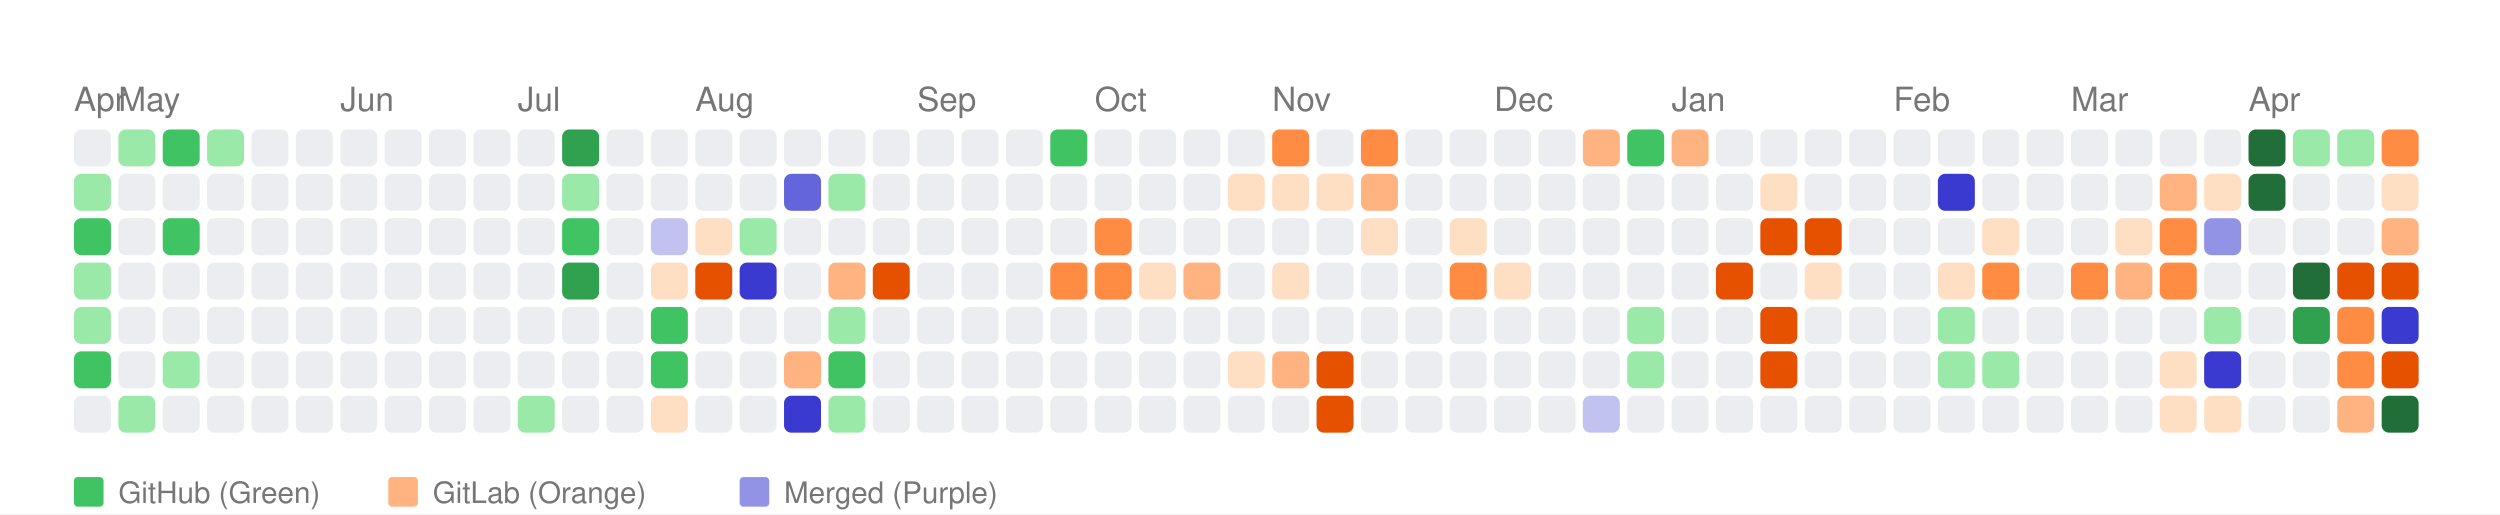
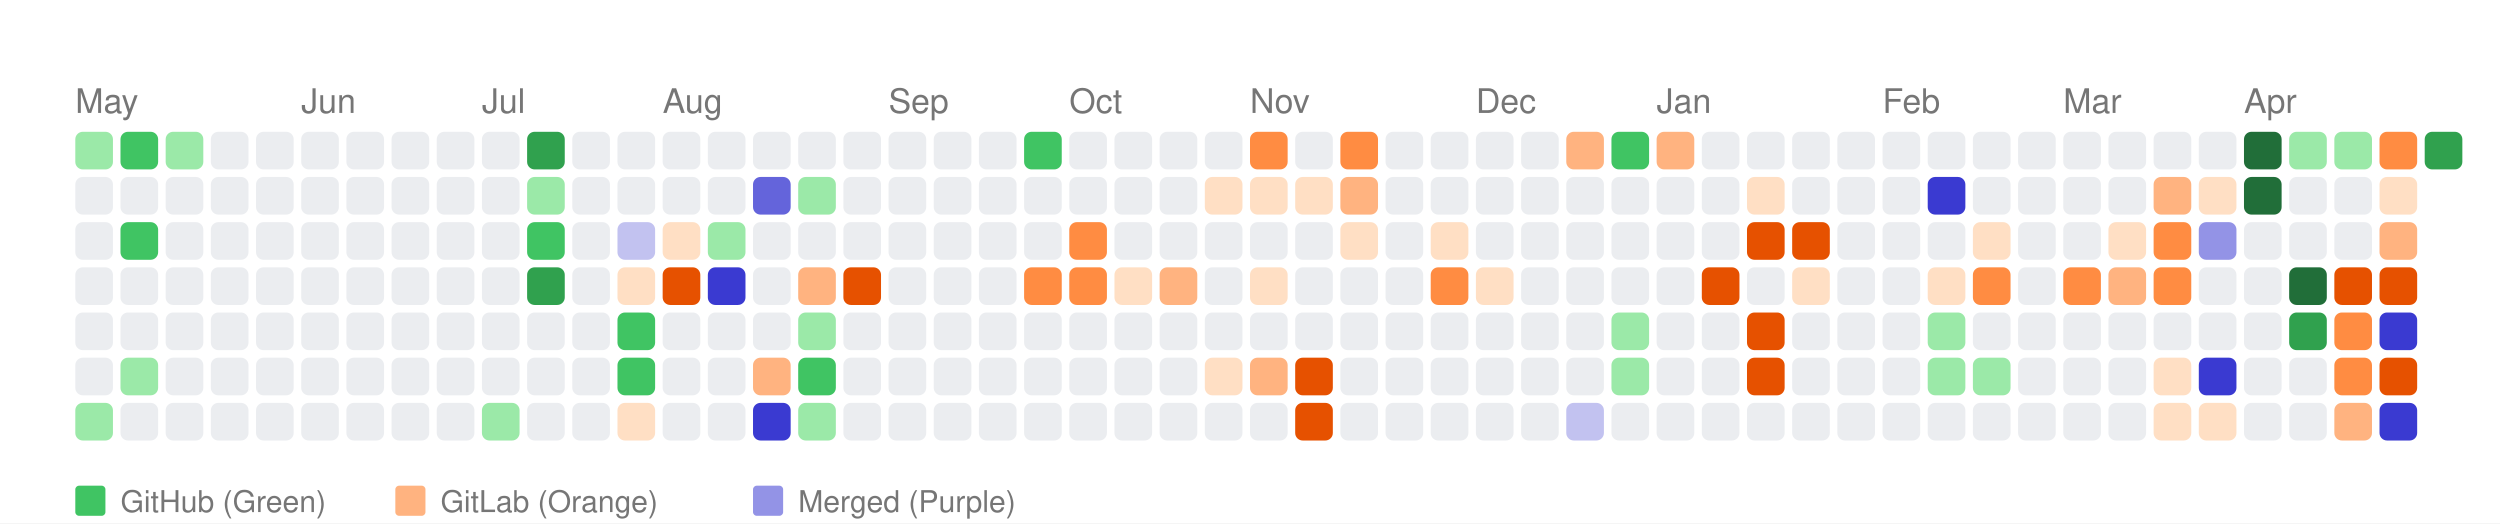
- <svg xmlns="http://www.w3.org/2000/svg" width="676" height="139" viewBox="0 0 676 139">
+ <svg xmlns="http://www.w3.org/2000/svg" width="664" height="139" viewBox="0 0 664 139">
  <style>
    text { font-family: -apple-system, BlinkMacSystemFont, "Segoe UI", Helvetica, Arial, sans-serif; }
  </style>
  <rect width="100%" height="100%" fill="white" />
-   <text x="20" y="30" font-size="9" font-family="sans-serif" fill="#767676">Apr</text>
-   <text x="32" y="30" font-size="9" font-family="sans-serif" fill="#767676">May</text>
-   <text x="92" y="30" font-size="9" font-family="sans-serif" fill="#767676">Jun</text>
-   <text x="140" y="30" font-size="9" font-family="sans-serif" fill="#767676">Jul</text>
-   <text x="188" y="30" font-size="9" font-family="sans-serif" fill="#767676">Aug</text>
-   <text x="248" y="30" font-size="9" font-family="sans-serif" fill="#767676">Sep</text>
-   <text x="296" y="30" font-size="9" font-family="sans-serif" fill="#767676">Oct</text>
-   <text x="344" y="30" font-size="9" font-family="sans-serif" fill="#767676">Nov</text>
-   <text x="404" y="30" font-size="9" font-family="sans-serif" fill="#767676">Dec</text>
-   <text x="452" y="30" font-size="9" font-family="sans-serif" fill="#767676">Jan</text>
-   <text x="512" y="30" font-size="9" font-family="sans-serif" fill="#767676">Feb</text>
-   <text x="560" y="30" font-size="9" font-family="sans-serif" fill="#767676">Mar</text>
-   <text x="608" y="30" font-size="9" font-family="sans-serif" fill="#767676">Apr</text>
-   <rect x="20" y="35" width="10" height="10" fill="#ebedf0" rx="2" ry="2">
-       </rect>
-   <rect x="20" y="47" width="10" height="10" fill="#9be9a8" rx="2" ry="2">
-       </rect>
-   <rect x="20" y="59" width="10" height="10" fill="#40c463" rx="2" ry="2">
-       </rect>
-   <rect x="20" y="71" width="10" height="10" fill="#9be9a8" rx="2" ry="2">
-       </rect>
-   <rect x="20" y="83" width="10" height="10" fill="#9be9a8" rx="2" ry="2">
-       </rect>
-   <rect x="20" y="95" width="10" height="10" fill="#40c463" rx="2" ry="2">
-       </rect>
-   <rect x="20" y="107" width="10" height="10" fill="#ebedf0" rx="2" ry="2">
-       </rect>
-   <rect x="32" y="35" width="10" height="10" fill="#9be9a8" rx="2" ry="2">
+   <text x="20" y="30" font-size="9" font-family="sans-serif" fill="#767676">May</text>
+   <text x="80" y="30" font-size="9" font-family="sans-serif" fill="#767676">Jun</text>
+   <text x="128" y="30" font-size="9" font-family="sans-serif" fill="#767676">Jul</text>
+   <text x="176" y="30" font-size="9" font-family="sans-serif" fill="#767676">Aug</text>
+   <text x="236" y="30" font-size="9" font-family="sans-serif" fill="#767676">Sep</text>
+   <text x="284" y="30" font-size="9" font-family="sans-serif" fill="#767676">Oct</text>
+   <text x="332" y="30" font-size="9" font-family="sans-serif" fill="#767676">Nov</text>
+   <text x="392" y="30" font-size="9" font-family="sans-serif" fill="#767676">Dec</text>
+   <text x="440" y="30" font-size="9" font-family="sans-serif" fill="#767676">Jan</text>
+   <text x="500" y="30" font-size="9" font-family="sans-serif" fill="#767676">Feb</text>
+   <text x="548" y="30" font-size="9" font-family="sans-serif" fill="#767676">Mar</text>
+   <text x="596" y="30" font-size="9" font-family="sans-serif" fill="#767676">Apr</text>
+   <rect x="20" y="35" width="10" height="10" fill="#9be9a8" rx="2" ry="2">
+       </rect>
+   <rect x="20" y="47" width="10" height="10" fill="#ebedf0" rx="2" ry="2">
+       </rect>
+   <rect x="20" y="59" width="10" height="10" fill="#ebedf0" rx="2" ry="2">
+       </rect>
+   <rect x="20" y="71" width="10" height="10" fill="#ebedf0" rx="2" ry="2">
+       </rect>
+   <rect x="20" y="83" width="10" height="10" fill="#ebedf0" rx="2" ry="2">
+       </rect>
+   <rect x="20" y="95" width="10" height="10" fill="#ebedf0" rx="2" ry="2">
+       </rect>
+   <rect x="20" y="107" width="10" height="10" fill="#9be9a8" rx="2" ry="2">
+       </rect>
+   <rect x="32" y="35" width="10" height="10" fill="#40c463" rx="2" ry="2">
      </rect>
  <rect x="32" y="47" width="10" height="10" fill="#ebedf0" rx="2" ry="2">
      </rect>
-   <rect x="32" y="59" width="10" height="10" fill="#ebedf0" rx="2" ry="2">
+   <rect x="32" y="59" width="10" height="10" fill="#40c463" rx="2" ry="2">
      </rect>
  <rect x="32" y="71" width="10" height="10" fill="#ebedf0" rx="2" ry="2">
      </rect>
  <rect x="32" y="83" width="10" height="10" fill="#ebedf0" rx="2" ry="2">
      </rect>
-   <rect x="32" y="95" width="10" height="10" fill="#ebedf0" rx="2" ry="2">
-       </rect>
-   <rect x="32" y="107" width="10" height="10" fill="#9be9a8" rx="2" ry="2">
-       </rect>
-   <rect x="44" y="35" width="10" height="10" fill="#40c463" rx="2" ry="2">
+   <rect x="32" y="95" width="10" height="10" fill="#9be9a8" rx="2" ry="2">
+       </rect>
+   <rect x="32" y="107" width="10" height="10" fill="#ebedf0" rx="2" ry="2">
+       </rect>
+   <rect x="44" y="35" width="10" height="10" fill="#9be9a8" rx="2" ry="2">
      </rect>
  <rect x="44" y="47" width="10" height="10" fill="#ebedf0" rx="2" ry="2">
      </rect>
-   <rect x="44" y="59" width="10" height="10" fill="#40c463" rx="2" ry="2">
+   <rect x="44" y="59" width="10" height="10" fill="#ebedf0" rx="2" ry="2">
      </rect>
  <rect x="44" y="71" width="10" height="10" fill="#ebedf0" rx="2" ry="2">
      </rect>
  <rect x="44" y="83" width="10" height="10" fill="#ebedf0" rx="2" ry="2">
      </rect>
-   <rect x="44" y="95" width="10" height="10" fill="#9be9a8" rx="2" ry="2">
+   <rect x="44" y="95" width="10" height="10" fill="#ebedf0" rx="2" ry="2">
      </rect>
  <rect x="44" y="107" width="10" height="10" fill="#ebedf0" rx="2" ry="2">
      </rect>
-   <rect x="56" y="35" width="10" height="10" fill="#9be9a8" rx="2" ry="2">
+   <rect x="56" y="35" width="10" height="10" fill="#ebedf0" rx="2" ry="2">
      </rect>
  <rect x="56" y="47" width="10" height="10" fill="#ebedf0" rx="2" ry="2">
      </rect>
  <rect x="56" y="59" width="10" height="10" fill="#ebedf0" rx="2" ry="2">
      </rect>
  <rect x="56" y="71" width="10" height="10" fill="#ebedf0" rx="2" ry="2">
      </rect>
  <rect x="56" y="83" width="10" height="10" fill="#ebedf0" rx="2" ry="2">
      </rect>
  <rect x="56" y="95" width="10" height="10" fill="#ebedf0" rx="2" ry="2">
      </rect>
  <rect x="56" y="107" width="10" height="10" fill="#ebedf0" rx="2" ry="2">
      </rect>
  <rect x="68" y="35" width="10" height="10" fill="#ebedf0" rx="2" ry="2">
      </rect>
  <rect x="68" y="47" width="10" height="10" fill="#ebedf0" rx="2" ry="2">
      </rect>
  <rect x="68" y="59" width="10" height="10" fill="#ebedf0" rx="2" ry="2">
      </rect>
  <rect x="68" y="71" width="10" height="10" fill="#ebedf0" rx="2" ry="2">
      </rect>
  <rect x="68" y="83" width="10" height="10" fill="#ebedf0" rx="2" ry="2">
      </rect>
  <rect x="68" y="95" width="10" height="10" fill="#ebedf0" rx="2" ry="2">
      </rect>
  <rect x="68" y="107" width="10" height="10" fill="#ebedf0" rx="2" ry="2">
      </rect>
  <rect x="80" y="35" width="10" height="10" fill="#ebedf0" rx="2" ry="2">
      </rect>
  <rect x="80" y="47" width="10" height="10" fill="#ebedf0" rx="2" ry="2">
      </rect>
  <rect x="80" y="59" width="10" height="10" fill="#ebedf0" rx="2" ry="2">
      </rect>
  <rect x="80" y="71" width="10" height="10" fill="#ebedf0" rx="2" ry="2">
      </rect>
  <rect x="80" y="83" width="10" height="10" fill="#ebedf0" rx="2" ry="2">
      </rect>
  <rect x="80" y="95" width="10" height="10" fill="#ebedf0" rx="2" ry="2">
      </rect>
  <rect x="80" y="107" width="10" height="10" fill="#ebedf0" rx="2" ry="2">
      </rect>
  <rect x="92" y="35" width="10" height="10" fill="#ebedf0" rx="2" ry="2">
      </rect>
  <rect x="92" y="47" width="10" height="10" fill="#ebedf0" rx="2" ry="2">
      </rect>
  <rect x="92" y="59" width="10" height="10" fill="#ebedf0" rx="2" ry="2">
      </rect>
  <rect x="92" y="71" width="10" height="10" fill="#ebedf0" rx="2" ry="2">
      </rect>
  <rect x="92" y="83" width="10" height="10" fill="#ebedf0" rx="2" ry="2">
      </rect>
  <rect x="92" y="95" width="10" height="10" fill="#ebedf0" rx="2" ry="2">
      </rect>
  <rect x="92" y="107" width="10" height="10" fill="#ebedf0" rx="2" ry="2">
      </rect>
  <rect x="104" y="35" width="10" height="10" fill="#ebedf0" rx="2" ry="2">
      </rect>
  <rect x="104" y="47" width="10" height="10" fill="#ebedf0" rx="2" ry="2">
      </rect>
  <rect x="104" y="59" width="10" height="10" fill="#ebedf0" rx="2" ry="2">
      </rect>
  <rect x="104" y="71" width="10" height="10" fill="#ebedf0" rx="2" ry="2">
      </rect>
  <rect x="104" y="83" width="10" height="10" fill="#ebedf0" rx="2" ry="2">
      </rect>
  <rect x="104" y="95" width="10" height="10" fill="#ebedf0" rx="2" ry="2">
      </rect>
  <rect x="104" y="107" width="10" height="10" fill="#ebedf0" rx="2" ry="2">
      </rect>
  <rect x="116" y="35" width="10" height="10" fill="#ebedf0" rx="2" ry="2">
      </rect>
  <rect x="116" y="47" width="10" height="10" fill="#ebedf0" rx="2" ry="2">
      </rect>
  <rect x="116" y="59" width="10" height="10" fill="#ebedf0" rx="2" ry="2">
      </rect>
  <rect x="116" y="71" width="10" height="10" fill="#ebedf0" rx="2" ry="2">
      </rect>
  <rect x="116" y="83" width="10" height="10" fill="#ebedf0" rx="2" ry="2">
      </rect>
  <rect x="116" y="95" width="10" height="10" fill="#ebedf0" rx="2" ry="2">
      </rect>
  <rect x="116" y="107" width="10" height="10" fill="#ebedf0" rx="2" ry="2">
      </rect>
  <rect x="128" y="35" width="10" height="10" fill="#ebedf0" rx="2" ry="2">
      </rect>
  <rect x="128" y="47" width="10" height="10" fill="#ebedf0" rx="2" ry="2">
      </rect>
  <rect x="128" y="59" width="10" height="10" fill="#ebedf0" rx="2" ry="2">
      </rect>
  <rect x="128" y="71" width="10" height="10" fill="#ebedf0" rx="2" ry="2">
      </rect>
  <rect x="128" y="83" width="10" height="10" fill="#ebedf0" rx="2" ry="2">
      </rect>
  <rect x="128" y="95" width="10" height="10" fill="#ebedf0" rx="2" ry="2">
      </rect>
-   <rect x="128" y="107" width="10" height="10" fill="#ebedf0" rx="2" ry="2">
-       </rect>
-   <rect x="140" y="35" width="10" height="10" fill="#ebedf0" rx="2" ry="2">
-       </rect>
-   <rect x="140" y="47" width="10" height="10" fill="#ebedf0" rx="2" ry="2">
-       </rect>
-   <rect x="140" y="59" width="10" height="10" fill="#ebedf0" rx="2" ry="2">
-       </rect>
-   <rect x="140" y="71" width="10" height="10" fill="#ebedf0" rx="2" ry="2">
+   <rect x="128" y="107" width="10" height="10" fill="#9be9a8" rx="2" ry="2">
+       </rect>
+   <rect x="140" y="35" width="10" height="10" fill="#30a14e" rx="2" ry="2">
+       </rect>
+   <rect x="140" y="47" width="10" height="10" fill="#9be9a8" rx="2" ry="2">
+       </rect>
+   <rect x="140" y="59" width="10" height="10" fill="#40c463" rx="2" ry="2">
+       </rect>
+   <rect x="140" y="71" width="10" height="10" fill="#30a14e" rx="2" ry="2">
      </rect>
  <rect x="140" y="83" width="10" height="10" fill="#ebedf0" rx="2" ry="2">
      </rect>
  <rect x="140" y="95" width="10" height="10" fill="#ebedf0" rx="2" ry="2">
      </rect>
-   <rect x="140" y="107" width="10" height="10" fill="#9be9a8" rx="2" ry="2">
-       </rect>
-   <rect x="152" y="35" width="10" height="10" fill="#30a14e" rx="2" ry="2">
-       </rect>
-   <rect x="152" y="47" width="10" height="10" fill="#9be9a8" rx="2" ry="2">
-       </rect>
-   <rect x="152" y="59" width="10" height="10" fill="#40c463" rx="2" ry="2">
-       </rect>
-   <rect x="152" y="71" width="10" height="10" fill="#30a14e" rx="2" ry="2">
+   <rect x="140" y="107" width="10" height="10" fill="#ebedf0" rx="2" ry="2">
+       </rect>
+   <rect x="152" y="35" width="10" height="10" fill="#ebedf0" rx="2" ry="2">
+       </rect>
+   <rect x="152" y="47" width="10" height="10" fill="#ebedf0" rx="2" ry="2">
+       </rect>
+   <rect x="152" y="59" width="10" height="10" fill="#ebedf0" rx="2" ry="2">
+       </rect>
+   <rect x="152" y="71" width="10" height="10" fill="#ebedf0" rx="2" ry="2">
      </rect>
  <rect x="152" y="83" width="10" height="10" fill="#ebedf0" rx="2" ry="2">
      </rect>
  <rect x="152" y="95" width="10" height="10" fill="#ebedf0" rx="2" ry="2">
      </rect>
  <rect x="152" y="107" width="10" height="10" fill="#ebedf0" rx="2" ry="2">
      </rect>
  <rect x="164" y="35" width="10" height="10" fill="#ebedf0" rx="2" ry="2">
      </rect>
  <rect x="164" y="47" width="10" height="10" fill="#ebedf0" rx="2" ry="2">
      </rect>
-   <rect x="164" y="59" width="10" height="10" fill="#ebedf0" rx="2" ry="2">
-       </rect>
-   <rect x="164" y="71" width="10" height="10" fill="#ebedf0" rx="2" ry="2">
-       </rect>
-   <rect x="164" y="83" width="10" height="10" fill="#ebedf0" rx="2" ry="2">
-       </rect>
-   <rect x="164" y="95" width="10" height="10" fill="#ebedf0" rx="2" ry="2">
-       </rect>
-   <rect x="164" y="107" width="10" height="10" fill="#ebedf0" rx="2" ry="2">
+   <rect x="164" y="59" width="10" height="10" fill="#c2c2f0" rx="2" ry="2">
+       </rect>
+   <rect x="164" y="71" width="10" height="10" fill="#ffdfc4" rx="2" ry="2">
+       </rect>
+   <rect x="164" y="83" width="10" height="10" fill="#40c463" rx="2" ry="2">
+       </rect>
+   <rect x="164" y="95" width="10" height="10" fill="#40c463" rx="2" ry="2">
+       </rect>
+   <rect x="164" y="107" width="10" height="10" fill="#ffdfc4" rx="2" ry="2">
      </rect>
  <rect x="176" y="35" width="10" height="10" fill="#ebedf0" rx="2" ry="2">
      </rect>
  <rect x="176" y="47" width="10" height="10" fill="#ebedf0" rx="2" ry="2">
      </rect>
-   <rect x="176" y="59" width="10" height="10" fill="#c2c2f0" rx="2" ry="2">
-       </rect>
-   <rect x="176" y="71" width="10" height="10" fill="#ffdfc4" rx="2" ry="2">
-       </rect>
-   <rect x="176" y="83" width="10" height="10" fill="#40c463" rx="2" ry="2">
-       </rect>
-   <rect x="176" y="95" width="10" height="10" fill="#40c463" rx="2" ry="2">
-       </rect>
-   <rect x="176" y="107" width="10" height="10" fill="#ffdfc4" rx="2" ry="2">
+   <rect x="176" y="59" width="10" height="10" fill="#ffdfc4" rx="2" ry="2">
+       </rect>
+   <rect x="176" y="71" width="10" height="10" fill="#e65100" rx="2" ry="2">
+       </rect>
+   <rect x="176" y="83" width="10" height="10" fill="#ebedf0" rx="2" ry="2">
+       </rect>
+   <rect x="176" y="95" width="10" height="10" fill="#ebedf0" rx="2" ry="2">
+       </rect>
+   <rect x="176" y="107" width="10" height="10" fill="#ebedf0" rx="2" ry="2">
      </rect>
  <rect x="188" y="35" width="10" height="10" fill="#ebedf0" rx="2" ry="2">
      </rect>
  <rect x="188" y="47" width="10" height="10" fill="#ebedf0" rx="2" ry="2">
      </rect>
-   <rect x="188" y="59" width="10" height="10" fill="#ffdfc4" rx="2" ry="2">
-       </rect>
-   <rect x="188" y="71" width="10" height="10" fill="#e65100" rx="2" ry="2">
+   <rect x="188" y="59" width="10" height="10" fill="#9be9a8" rx="2" ry="2">
+       </rect>
+   <rect x="188" y="71" width="10" height="10" fill="#3a3ad1" rx="2" ry="2">
      </rect>
  <rect x="188" y="83" width="10" height="10" fill="#ebedf0" rx="2" ry="2">
      </rect>
  <rect x="188" y="95" width="10" height="10" fill="#ebedf0" rx="2" ry="2">
      </rect>
  <rect x="188" y="107" width="10" height="10" fill="#ebedf0" rx="2" ry="2">
      </rect>
  <rect x="200" y="35" width="10" height="10" fill="#ebedf0" rx="2" ry="2">
      </rect>
-   <rect x="200" y="47" width="10" height="10" fill="#ebedf0" rx="2" ry="2">
-       </rect>
-   <rect x="200" y="59" width="10" height="10" fill="#9be9a8" rx="2" ry="2">
-       </rect>
-   <rect x="200" y="71" width="10" height="10" fill="#3a3ad1" rx="2" ry="2">
+   <rect x="200" y="47" width="10" height="10" fill="#6464db" rx="2" ry="2">
+       </rect>
+   <rect x="200" y="59" width="10" height="10" fill="#ebedf0" rx="2" ry="2">
+       </rect>
+   <rect x="200" y="71" width="10" height="10" fill="#ebedf0" rx="2" ry="2">
      </rect>
  <rect x="200" y="83" width="10" height="10" fill="#ebedf0" rx="2" ry="2">
      </rect>
-   <rect x="200" y="95" width="10" height="10" fill="#ebedf0" rx="2" ry="2">
-       </rect>
-   <rect x="200" y="107" width="10" height="10" fill="#ebedf0" rx="2" ry="2">
+   <rect x="200" y="95" width="10" height="10" fill="#ffb380" rx="2" ry="2">
+       </rect>
+   <rect x="200" y="107" width="10" height="10" fill="#3a3ad1" rx="2" ry="2">
      </rect>
  <rect x="212" y="35" width="10" height="10" fill="#ebedf0" rx="2" ry="2">
      </rect>
-   <rect x="212" y="47" width="10" height="10" fill="#6464db" rx="2" ry="2">
+   <rect x="212" y="47" width="10" height="10" fill="#9be9a8" rx="2" ry="2">
      </rect>
  <rect x="212" y="59" width="10" height="10" fill="#ebedf0" rx="2" ry="2">
      </rect>
-   <rect x="212" y="71" width="10" height="10" fill="#ebedf0" rx="2" ry="2">
-       </rect>
-   <rect x="212" y="83" width="10" height="10" fill="#ebedf0" rx="2" ry="2">
-       </rect>
-   <rect x="212" y="95" width="10" height="10" fill="#ffb380" rx="2" ry="2">
-       </rect>
-   <rect x="212" y="107" width="10" height="10" fill="#3a3ad1" rx="2" ry="2">
+   <rect x="212" y="71" width="10" height="10" fill="#ffb380" rx="2" ry="2">
+       </rect>
+   <rect x="212" y="83" width="10" height="10" fill="#9be9a8" rx="2" ry="2">
+       </rect>
+   <rect x="212" y="95" width="10" height="10" fill="#40c463" rx="2" ry="2">
+       </rect>
+   <rect x="212" y="107" width="10" height="10" fill="#9be9a8" rx="2" ry="2">
      </rect>
  <rect x="224" y="35" width="10" height="10" fill="#ebedf0" rx="2" ry="2">
      </rect>
-   <rect x="224" y="47" width="10" height="10" fill="#9be9a8" rx="2" ry="2">
+   <rect x="224" y="47" width="10" height="10" fill="#ebedf0" rx="2" ry="2">
      </rect>
  <rect x="224" y="59" width="10" height="10" fill="#ebedf0" rx="2" ry="2">
      </rect>
-   <rect x="224" y="71" width="10" height="10" fill="#ffb380" rx="2" ry="2">
-       </rect>
-   <rect x="224" y="83" width="10" height="10" fill="#9be9a8" rx="2" ry="2">
-       </rect>
-   <rect x="224" y="95" width="10" height="10" fill="#40c463" rx="2" ry="2">
-       </rect>
-   <rect x="224" y="107" width="10" height="10" fill="#9be9a8" rx="2" ry="2">
+   <rect x="224" y="71" width="10" height="10" fill="#e65100" rx="2" ry="2">
+       </rect>
+   <rect x="224" y="83" width="10" height="10" fill="#ebedf0" rx="2" ry="2">
+       </rect>
+   <rect x="224" y="95" width="10" height="10" fill="#ebedf0" rx="2" ry="2">
+       </rect>
+   <rect x="224" y="107" width="10" height="10" fill="#ebedf0" rx="2" ry="2">
      </rect>
  <rect x="236" y="35" width="10" height="10" fill="#ebedf0" rx="2" ry="2">
      </rect>
  <rect x="236" y="47" width="10" height="10" fill="#ebedf0" rx="2" ry="2">
      </rect>
  <rect x="236" y="59" width="10" height="10" fill="#ebedf0" rx="2" ry="2">
      </rect>
-   <rect x="236" y="71" width="10" height="10" fill="#e65100" rx="2" ry="2">
+   <rect x="236" y="71" width="10" height="10" fill="#ebedf0" rx="2" ry="2">
      </rect>
  <rect x="236" y="83" width="10" height="10" fill="#ebedf0" rx="2" ry="2">
      </rect>
  <rect x="236" y="95" width="10" height="10" fill="#ebedf0" rx="2" ry="2">
      </rect>
  <rect x="236" y="107" width="10" height="10" fill="#ebedf0" rx="2" ry="2">
      </rect>
  <rect x="248" y="35" width="10" height="10" fill="#ebedf0" rx="2" ry="2">
      </rect>
  <rect x="248" y="47" width="10" height="10" fill="#ebedf0" rx="2" ry="2">
      </rect>
  <rect x="248" y="59" width="10" height="10" fill="#ebedf0" rx="2" ry="2">
      </rect>
  <rect x="248" y="71" width="10" height="10" fill="#ebedf0" rx="2" ry="2">
      </rect>
  <rect x="248" y="83" width="10" height="10" fill="#ebedf0" rx="2" ry="2">
      </rect>
  <rect x="248" y="95" width="10" height="10" fill="#ebedf0" rx="2" ry="2">
      </rect>
  <rect x="248" y="107" width="10" height="10" fill="#ebedf0" rx="2" ry="2">
      </rect>
  <rect x="260" y="35" width="10" height="10" fill="#ebedf0" rx="2" ry="2">
      </rect>
  <rect x="260" y="47" width="10" height="10" fill="#ebedf0" rx="2" ry="2">
      </rect>
  <rect x="260" y="59" width="10" height="10" fill="#ebedf0" rx="2" ry="2">
      </rect>
  <rect x="260" y="71" width="10" height="10" fill="#ebedf0" rx="2" ry="2">
      </rect>
  <rect x="260" y="83" width="10" height="10" fill="#ebedf0" rx="2" ry="2">
      </rect>
  <rect x="260" y="95" width="10" height="10" fill="#ebedf0" rx="2" ry="2">
      </rect>
  <rect x="260" y="107" width="10" height="10" fill="#ebedf0" rx="2" ry="2">
      </rect>
-   <rect x="272" y="35" width="10" height="10" fill="#ebedf0" rx="2" ry="2">
+   <rect x="272" y="35" width="10" height="10" fill="#40c463" rx="2" ry="2">
      </rect>
  <rect x="272" y="47" width="10" height="10" fill="#ebedf0" rx="2" ry="2">
      </rect>
  <rect x="272" y="59" width="10" height="10" fill="#ebedf0" rx="2" ry="2">
      </rect>
-   <rect x="272" y="71" width="10" height="10" fill="#ebedf0" rx="2" ry="2">
+   <rect x="272" y="71" width="10" height="10" fill="#ff8c42" rx="2" ry="2">
      </rect>
  <rect x="272" y="83" width="10" height="10" fill="#ebedf0" rx="2" ry="2">
      </rect>
  <rect x="272" y="95" width="10" height="10" fill="#ebedf0" rx="2" ry="2">
      </rect>
  <rect x="272" y="107" width="10" height="10" fill="#ebedf0" rx="2" ry="2">
      </rect>
-   <rect x="284" y="35" width="10" height="10" fill="#40c463" rx="2" ry="2">
+   <rect x="284" y="35" width="10" height="10" fill="#ebedf0" rx="2" ry="2">
      </rect>
  <rect x="284" y="47" width="10" height="10" fill="#ebedf0" rx="2" ry="2">
      </rect>
-   <rect x="284" y="59" width="10" height="10" fill="#ebedf0" rx="2" ry="2">
+   <rect x="284" y="59" width="10" height="10" fill="#ff8c42" rx="2" ry="2">
      </rect>
  <rect x="284" y="71" width="10" height="10" fill="#ff8c42" rx="2" ry="2">
      </rect>
  <rect x="284" y="83" width="10" height="10" fill="#ebedf0" rx="2" ry="2">
      </rect>
  <rect x="284" y="95" width="10" height="10" fill="#ebedf0" rx="2" ry="2">
      </rect>
  <rect x="284" y="107" width="10" height="10" fill="#ebedf0" rx="2" ry="2">
      </rect>
  <rect x="296" y="35" width="10" height="10" fill="#ebedf0" rx="2" ry="2">
      </rect>
  <rect x="296" y="47" width="10" height="10" fill="#ebedf0" rx="2" ry="2">
      </rect>
-   <rect x="296" y="59" width="10" height="10" fill="#ff8c42" rx="2" ry="2">
-       </rect>
-   <rect x="296" y="71" width="10" height="10" fill="#ff8c42" rx="2" ry="2">
+   <rect x="296" y="59" width="10" height="10" fill="#ebedf0" rx="2" ry="2">
+       </rect>
+   <rect x="296" y="71" width="10" height="10" fill="#ffdfc4" rx="2" ry="2">
      </rect>
  <rect x="296" y="83" width="10" height="10" fill="#ebedf0" rx="2" ry="2">
      </rect>
  <rect x="296" y="95" width="10" height="10" fill="#ebedf0" rx="2" ry="2">
      </rect>
  <rect x="296" y="107" width="10" height="10" fill="#ebedf0" rx="2" ry="2">
      </rect>
  <rect x="308" y="35" width="10" height="10" fill="#ebedf0" rx="2" ry="2">
      </rect>
  <rect x="308" y="47" width="10" height="10" fill="#ebedf0" rx="2" ry="2">
      </rect>
  <rect x="308" y="59" width="10" height="10" fill="#ebedf0" rx="2" ry="2">
      </rect>
-   <rect x="308" y="71" width="10" height="10" fill="#ffdfc4" rx="2" ry="2">
+   <rect x="308" y="71" width="10" height="10" fill="#ffb380" rx="2" ry="2">
      </rect>
  <rect x="308" y="83" width="10" height="10" fill="#ebedf0" rx="2" ry="2">
      </rect>
  <rect x="308" y="95" width="10" height="10" fill="#ebedf0" rx="2" ry="2">
      </rect>
  <rect x="308" y="107" width="10" height="10" fill="#ebedf0" rx="2" ry="2">
      </rect>
  <rect x="320" y="35" width="10" height="10" fill="#ebedf0" rx="2" ry="2">
      </rect>
-   <rect x="320" y="47" width="10" height="10" fill="#ebedf0" rx="2" ry="2">
+   <rect x="320" y="47" width="10" height="10" fill="#ffdfc4" rx="2" ry="2">
      </rect>
  <rect x="320" y="59" width="10" height="10" fill="#ebedf0" rx="2" ry="2">
      </rect>
-   <rect x="320" y="71" width="10" height="10" fill="#ffb380" rx="2" ry="2">
+   <rect x="320" y="71" width="10" height="10" fill="#ebedf0" rx="2" ry="2">
      </rect>
  <rect x="320" y="83" width="10" height="10" fill="#ebedf0" rx="2" ry="2">
      </rect>
-   <rect x="320" y="95" width="10" height="10" fill="#ebedf0" rx="2" ry="2">
+   <rect x="320" y="95" width="10" height="10" fill="#ffdfc4" rx="2" ry="2">
      </rect>
  <rect x="320" y="107" width="10" height="10" fill="#ebedf0" rx="2" ry="2">
      </rect>
-   <rect x="332" y="35" width="10" height="10" fill="#ebedf0" rx="2" ry="2">
+   <rect x="332" y="35" width="10" height="10" fill="#ff8c42" rx="2" ry="2">
      </rect>
  <rect x="332" y="47" width="10" height="10" fill="#ffdfc4" rx="2" ry="2">
      </rect>
  <rect x="332" y="59" width="10" height="10" fill="#ebedf0" rx="2" ry="2">
      </rect>
-   <rect x="332" y="71" width="10" height="10" fill="#ebedf0" rx="2" ry="2">
+   <rect x="332" y="71" width="10" height="10" fill="#ffdfc4" rx="2" ry="2">
      </rect>
  <rect x="332" y="83" width="10" height="10" fill="#ebedf0" rx="2" ry="2">
      </rect>
-   <rect x="332" y="95" width="10" height="10" fill="#ffdfc4" rx="2" ry="2">
+   <rect x="332" y="95" width="10" height="10" fill="#ffb380" rx="2" ry="2">
      </rect>
  <rect x="332" y="107" width="10" height="10" fill="#ebedf0" rx="2" ry="2">
      </rect>
-   <rect x="344" y="35" width="10" height="10" fill="#ff8c42" rx="2" ry="2">
+   <rect x="344" y="35" width="10" height="10" fill="#ebedf0" rx="2" ry="2">
      </rect>
  <rect x="344" y="47" width="10" height="10" fill="#ffdfc4" rx="2" ry="2">
      </rect>
  <rect x="344" y="59" width="10" height="10" fill="#ebedf0" rx="2" ry="2">
      </rect>
-   <rect x="344" y="71" width="10" height="10" fill="#ffdfc4" rx="2" ry="2">
+   <rect x="344" y="71" width="10" height="10" fill="#ebedf0" rx="2" ry="2">
      </rect>
  <rect x="344" y="83" width="10" height="10" fill="#ebedf0" rx="2" ry="2">
      </rect>
-   <rect x="344" y="95" width="10" height="10" fill="#ffb380" rx="2" ry="2">
-       </rect>
-   <rect x="344" y="107" width="10" height="10" fill="#ebedf0" rx="2" ry="2">
-       </rect>
-   <rect x="356" y="35" width="10" height="10" fill="#ebedf0" rx="2" ry="2">
-       </rect>
-   <rect x="356" y="47" width="10" height="10" fill="#ffdfc4" rx="2" ry="2">
-       </rect>
-   <rect x="356" y="59" width="10" height="10" fill="#ebedf0" rx="2" ry="2">
+   <rect x="344" y="95" width="10" height="10" fill="#e65100" rx="2" ry="2">
+       </rect>
+   <rect x="344" y="107" width="10" height="10" fill="#e65100" rx="2" ry="2">
+       </rect>
+   <rect x="356" y="35" width="10" height="10" fill="#ff8c42" rx="2" ry="2">
+       </rect>
+   <rect x="356" y="47" width="10" height="10" fill="#ffb380" rx="2" ry="2">
+       </rect>
+   <rect x="356" y="59" width="10" height="10" fill="#ffdfc4" rx="2" ry="2">
      </rect>
  <rect x="356" y="71" width="10" height="10" fill="#ebedf0" rx="2" ry="2">
      </rect>
  <rect x="356" y="83" width="10" height="10" fill="#ebedf0" rx="2" ry="2">
      </rect>
-   <rect x="356" y="95" width="10" height="10" fill="#e65100" rx="2" ry="2">
-       </rect>
-   <rect x="356" y="107" width="10" height="10" fill="#e65100" rx="2" ry="2">
-       </rect>
-   <rect x="368" y="35" width="10" height="10" fill="#ff8c42" rx="2" ry="2">
-       </rect>
-   <rect x="368" y="47" width="10" height="10" fill="#ffb380" rx="2" ry="2">
-       </rect>
-   <rect x="368" y="59" width="10" height="10" fill="#ffdfc4" rx="2" ry="2">
+   <rect x="356" y="95" width="10" height="10" fill="#ebedf0" rx="2" ry="2">
+       </rect>
+   <rect x="356" y="107" width="10" height="10" fill="#ebedf0" rx="2" ry="2">
+       </rect>
+   <rect x="368" y="35" width="10" height="10" fill="#ebedf0" rx="2" ry="2">
+       </rect>
+   <rect x="368" y="47" width="10" height="10" fill="#ebedf0" rx="2" ry="2">
+       </rect>
+   <rect x="368" y="59" width="10" height="10" fill="#ebedf0" rx="2" ry="2">
      </rect>
  <rect x="368" y="71" width="10" height="10" fill="#ebedf0" rx="2" ry="2">
      </rect>
  <rect x="368" y="83" width="10" height="10" fill="#ebedf0" rx="2" ry="2">
      </rect>
  <rect x="368" y="95" width="10" height="10" fill="#ebedf0" rx="2" ry="2">
      </rect>
  <rect x="368" y="107" width="10" height="10" fill="#ebedf0" rx="2" ry="2">
      </rect>
  <rect x="380" y="35" width="10" height="10" fill="#ebedf0" rx="2" ry="2">
      </rect>
  <rect x="380" y="47" width="10" height="10" fill="#ebedf0" rx="2" ry="2">
      </rect>
-   <rect x="380" y="59" width="10" height="10" fill="#ebedf0" rx="2" ry="2">
-       </rect>
-   <rect x="380" y="71" width="10" height="10" fill="#ebedf0" rx="2" ry="2">
+   <rect x="380" y="59" width="10" height="10" fill="#ffdfc4" rx="2" ry="2">
+       </rect>
+   <rect x="380" y="71" width="10" height="10" fill="#ff8c42" rx="2" ry="2">
      </rect>
  <rect x="380" y="83" width="10" height="10" fill="#ebedf0" rx="2" ry="2">
      </rect>
  <rect x="380" y="95" width="10" height="10" fill="#ebedf0" rx="2" ry="2">
      </rect>
  <rect x="380" y="107" width="10" height="10" fill="#ebedf0" rx="2" ry="2">
      </rect>
  <rect x="392" y="35" width="10" height="10" fill="#ebedf0" rx="2" ry="2">
      </rect>
  <rect x="392" y="47" width="10" height="10" fill="#ebedf0" rx="2" ry="2">
      </rect>
-   <rect x="392" y="59" width="10" height="10" fill="#ffdfc4" rx="2" ry="2">
-       </rect>
-   <rect x="392" y="71" width="10" height="10" fill="#ff8c42" rx="2" ry="2">
+   <rect x="392" y="59" width="10" height="10" fill="#ebedf0" rx="2" ry="2">
+       </rect>
+   <rect x="392" y="71" width="10" height="10" fill="#ffdfc4" rx="2" ry="2">
      </rect>
  <rect x="392" y="83" width="10" height="10" fill="#ebedf0" rx="2" ry="2">
      </rect>
  <rect x="392" y="95" width="10" height="10" fill="#ebedf0" rx="2" ry="2">
      </rect>
  <rect x="392" y="107" width="10" height="10" fill="#ebedf0" rx="2" ry="2">
      </rect>
  <rect x="404" y="35" width="10" height="10" fill="#ebedf0" rx="2" ry="2">
      </rect>
  <rect x="404" y="47" width="10" height="10" fill="#ebedf0" rx="2" ry="2">
      </rect>
  <rect x="404" y="59" width="10" height="10" fill="#ebedf0" rx="2" ry="2">
      </rect>
-   <rect x="404" y="71" width="10" height="10" fill="#ffdfc4" rx="2" ry="2">
+   <rect x="404" y="71" width="10" height="10" fill="#ebedf0" rx="2" ry="2">
      </rect>
  <rect x="404" y="83" width="10" height="10" fill="#ebedf0" rx="2" ry="2">
      </rect>
  <rect x="404" y="95" width="10" height="10" fill="#ebedf0" rx="2" ry="2">
      </rect>
  <rect x="404" y="107" width="10" height="10" fill="#ebedf0" rx="2" ry="2">
      </rect>
-   <rect x="416" y="35" width="10" height="10" fill="#ebedf0" rx="2" ry="2">
+   <rect x="416" y="35" width="10" height="10" fill="#ffb380" rx="2" ry="2">
      </rect>
  <rect x="416" y="47" width="10" height="10" fill="#ebedf0" rx="2" ry="2">
      </rect>
  <rect x="416" y="59" width="10" height="10" fill="#ebedf0" rx="2" ry="2">
      </rect>
  <rect x="416" y="71" width="10" height="10" fill="#ebedf0" rx="2" ry="2">
      </rect>
  <rect x="416" y="83" width="10" height="10" fill="#ebedf0" rx="2" ry="2">
      </rect>
  <rect x="416" y="95" width="10" height="10" fill="#ebedf0" rx="2" ry="2">
      </rect>
-   <rect x="416" y="107" width="10" height="10" fill="#ebedf0" rx="2" ry="2">
-       </rect>
-   <rect x="428" y="35" width="10" height="10" fill="#ffb380" rx="2" ry="2">
+   <rect x="416" y="107" width="10" height="10" fill="#c2c2f0" rx="2" ry="2">
+       </rect>
+   <rect x="428" y="35" width="10" height="10" fill="#40c463" rx="2" ry="2">
      </rect>
  <rect x="428" y="47" width="10" height="10" fill="#ebedf0" rx="2" ry="2">
      </rect>
  <rect x="428" y="59" width="10" height="10" fill="#ebedf0" rx="2" ry="2">
      </rect>
  <rect x="428" y="71" width="10" height="10" fill="#ebedf0" rx="2" ry="2">
      </rect>
-   <rect x="428" y="83" width="10" height="10" fill="#ebedf0" rx="2" ry="2">
-       </rect>
-   <rect x="428" y="95" width="10" height="10" fill="#ebedf0" rx="2" ry="2">
-       </rect>
-   <rect x="428" y="107" width="10" height="10" fill="#c2c2f0" rx="2" ry="2">
-       </rect>
-   <rect x="440" y="35" width="10" height="10" fill="#40c463" rx="2" ry="2">
+   <rect x="428" y="83" width="10" height="10" fill="#9be9a8" rx="2" ry="2">
+       </rect>
+   <rect x="428" y="95" width="10" height="10" fill="#9be9a8" rx="2" ry="2">
+       </rect>
+   <rect x="428" y="107" width="10" height="10" fill="#ebedf0" rx="2" ry="2">
+       </rect>
+   <rect x="440" y="35" width="10" height="10" fill="#ffb380" rx="2" ry="2">
      </rect>
  <rect x="440" y="47" width="10" height="10" fill="#ebedf0" rx="2" ry="2">
      </rect>
  <rect x="440" y="59" width="10" height="10" fill="#ebedf0" rx="2" ry="2">
      </rect>
  <rect x="440" y="71" width="10" height="10" fill="#ebedf0" rx="2" ry="2">
      </rect>
-   <rect x="440" y="83" width="10" height="10" fill="#9be9a8" rx="2" ry="2">
-       </rect>
-   <rect x="440" y="95" width="10" height="10" fill="#9be9a8" rx="2" ry="2">
+   <rect x="440" y="83" width="10" height="10" fill="#ebedf0" rx="2" ry="2">
+       </rect>
+   <rect x="440" y="95" width="10" height="10" fill="#ebedf0" rx="2" ry="2">
      </rect>
  <rect x="440" y="107" width="10" height="10" fill="#ebedf0" rx="2" ry="2">
      </rect>
-   <rect x="452" y="35" width="10" height="10" fill="#ffb380" rx="2" ry="2">
+   <rect x="452" y="35" width="10" height="10" fill="#ebedf0" rx="2" ry="2">
      </rect>
  <rect x="452" y="47" width="10" height="10" fill="#ebedf0" rx="2" ry="2">
      </rect>
  <rect x="452" y="59" width="10" height="10" fill="#ebedf0" rx="2" ry="2">
      </rect>
-   <rect x="452" y="71" width="10" height="10" fill="#ebedf0" rx="2" ry="2">
+   <rect x="452" y="71" width="10" height="10" fill="#e65100" rx="2" ry="2">
      </rect>
  <rect x="452" y="83" width="10" height="10" fill="#ebedf0" rx="2" ry="2">
      </rect>
  <rect x="452" y="95" width="10" height="10" fill="#ebedf0" rx="2" ry="2">
      </rect>
  <rect x="452" y="107" width="10" height="10" fill="#ebedf0" rx="2" ry="2">
      </rect>
  <rect x="464" y="35" width="10" height="10" fill="#ebedf0" rx="2" ry="2">
      </rect>
-   <rect x="464" y="47" width="10" height="10" fill="#ebedf0" rx="2" ry="2">
-       </rect>
-   <rect x="464" y="59" width="10" height="10" fill="#ebedf0" rx="2" ry="2">
-       </rect>
-   <rect x="464" y="71" width="10" height="10" fill="#e65100" rx="2" ry="2">
-       </rect>
-   <rect x="464" y="83" width="10" height="10" fill="#ebedf0" rx="2" ry="2">
-       </rect>
-   <rect x="464" y="95" width="10" height="10" fill="#ebedf0" rx="2" ry="2">
+   <rect x="464" y="47" width="10" height="10" fill="#ffdfc4" rx="2" ry="2">
+       </rect>
+   <rect x="464" y="59" width="10" height="10" fill="#e65100" rx="2" ry="2">
+       </rect>
+   <rect x="464" y="71" width="10" height="10" fill="#ebedf0" rx="2" ry="2">
+       </rect>
+   <rect x="464" y="83" width="10" height="10" fill="#e65100" rx="2" ry="2">
+       </rect>
+   <rect x="464" y="95" width="10" height="10" fill="#e65100" rx="2" ry="2">
      </rect>
  <rect x="464" y="107" width="10" height="10" fill="#ebedf0" rx="2" ry="2">
      </rect>
  <rect x="476" y="35" width="10" height="10" fill="#ebedf0" rx="2" ry="2">
      </rect>
-   <rect x="476" y="47" width="10" height="10" fill="#ffdfc4" rx="2" ry="2">
+   <rect x="476" y="47" width="10" height="10" fill="#ebedf0" rx="2" ry="2">
      </rect>
  <rect x="476" y="59" width="10" height="10" fill="#e65100" rx="2" ry="2">
      </rect>
-   <rect x="476" y="71" width="10" height="10" fill="#ebedf0" rx="2" ry="2">
-       </rect>
-   <rect x="476" y="83" width="10" height="10" fill="#e65100" rx="2" ry="2">
-       </rect>
-   <rect x="476" y="95" width="10" height="10" fill="#e65100" rx="2" ry="2">
+   <rect x="476" y="71" width="10" height="10" fill="#ffdfc4" rx="2" ry="2">
+       </rect>
+   <rect x="476" y="83" width="10" height="10" fill="#ebedf0" rx="2" ry="2">
+       </rect>
+   <rect x="476" y="95" width="10" height="10" fill="#ebedf0" rx="2" ry="2">
      </rect>
  <rect x="476" y="107" width="10" height="10" fill="#ebedf0" rx="2" ry="2">
      </rect>
  <rect x="488" y="35" width="10" height="10" fill="#ebedf0" rx="2" ry="2">
      </rect>
  <rect x="488" y="47" width="10" height="10" fill="#ebedf0" rx="2" ry="2">
      </rect>
-   <rect x="488" y="59" width="10" height="10" fill="#e65100" rx="2" ry="2">
-       </rect>
-   <rect x="488" y="71" width="10" height="10" fill="#ffdfc4" rx="2" ry="2">
+   <rect x="488" y="59" width="10" height="10" fill="#ebedf0" rx="2" ry="2">
+       </rect>
+   <rect x="488" y="71" width="10" height="10" fill="#ebedf0" rx="2" ry="2">
      </rect>
  <rect x="488" y="83" width="10" height="10" fill="#ebedf0" rx="2" ry="2">
      </rect>
  <rect x="488" y="95" width="10" height="10" fill="#ebedf0" rx="2" ry="2">
      </rect>
  <rect x="488" y="107" width="10" height="10" fill="#ebedf0" rx="2" ry="2">
      </rect>
  <rect x="500" y="35" width="10" height="10" fill="#ebedf0" rx="2" ry="2">
      </rect>
  <rect x="500" y="47" width="10" height="10" fill="#ebedf0" rx="2" ry="2">
      </rect>
  <rect x="500" y="59" width="10" height="10" fill="#ebedf0" rx="2" ry="2">
      </rect>
  <rect x="500" y="71" width="10" height="10" fill="#ebedf0" rx="2" ry="2">
      </rect>
  <rect x="500" y="83" width="10" height="10" fill="#ebedf0" rx="2" ry="2">
      </rect>
  <rect x="500" y="95" width="10" height="10" fill="#ebedf0" rx="2" ry="2">
      </rect>
  <rect x="500" y="107" width="10" height="10" fill="#ebedf0" rx="2" ry="2">
      </rect>
  <rect x="512" y="35" width="10" height="10" fill="#ebedf0" rx="2" ry="2">
      </rect>
-   <rect x="512" y="47" width="10" height="10" fill="#ebedf0" rx="2" ry="2">
+   <rect x="512" y="47" width="10" height="10" fill="#3a3ad1" rx="2" ry="2">
      </rect>
  <rect x="512" y="59" width="10" height="10" fill="#ebedf0" rx="2" ry="2">
      </rect>
-   <rect x="512" y="71" width="10" height="10" fill="#ebedf0" rx="2" ry="2">
-       </rect>
-   <rect x="512" y="83" width="10" height="10" fill="#ebedf0" rx="2" ry="2">
-       </rect>
-   <rect x="512" y="95" width="10" height="10" fill="#ebedf0" rx="2" ry="2">
+   <rect x="512" y="71" width="10" height="10" fill="#ffdfc4" rx="2" ry="2">
+       </rect>
+   <rect x="512" y="83" width="10" height="10" fill="#9be9a8" rx="2" ry="2">
+       </rect>
+   <rect x="512" y="95" width="10" height="10" fill="#9be9a8" rx="2" ry="2">
      </rect>
  <rect x="512" y="107" width="10" height="10" fill="#ebedf0" rx="2" ry="2">
      </rect>
  <rect x="524" y="35" width="10" height="10" fill="#ebedf0" rx="2" ry="2">
      </rect>
-   <rect x="524" y="47" width="10" height="10" fill="#3a3ad1" rx="2" ry="2">
-       </rect>
-   <rect x="524" y="59" width="10" height="10" fill="#ebedf0" rx="2" ry="2">
-       </rect>
-   <rect x="524" y="71" width="10" height="10" fill="#ffdfc4" rx="2" ry="2">
-       </rect>
-   <rect x="524" y="83" width="10" height="10" fill="#9be9a8" rx="2" ry="2">
+   <rect x="524" y="47" width="10" height="10" fill="#ebedf0" rx="2" ry="2">
+       </rect>
+   <rect x="524" y="59" width="10" height="10" fill="#ffdfc4" rx="2" ry="2">
+       </rect>
+   <rect x="524" y="71" width="10" height="10" fill="#ff8c42" rx="2" ry="2">
+       </rect>
+   <rect x="524" y="83" width="10" height="10" fill="#ebedf0" rx="2" ry="2">
      </rect>
  <rect x="524" y="95" width="10" height="10" fill="#9be9a8" rx="2" ry="2">
      </rect>
  <rect x="524" y="107" width="10" height="10" fill="#ebedf0" rx="2" ry="2">
      </rect>
  <rect x="536" y="35" width="10" height="10" fill="#ebedf0" rx="2" ry="2">
      </rect>
  <rect x="536" y="47" width="10" height="10" fill="#ebedf0" rx="2" ry="2">
      </rect>
-   <rect x="536" y="59" width="10" height="10" fill="#ffdfc4" rx="2" ry="2">
-       </rect>
-   <rect x="536" y="71" width="10" height="10" fill="#ff8c42" rx="2" ry="2">
+   <rect x="536" y="59" width="10" height="10" fill="#ebedf0" rx="2" ry="2">
+       </rect>
+   <rect x="536" y="71" width="10" height="10" fill="#ebedf0" rx="2" ry="2">
      </rect>
  <rect x="536" y="83" width="10" height="10" fill="#ebedf0" rx="2" ry="2">
      </rect>
-   <rect x="536" y="95" width="10" height="10" fill="#9be9a8" rx="2" ry="2">
+   <rect x="536" y="95" width="10" height="10" fill="#ebedf0" rx="2" ry="2">
      </rect>
  <rect x="536" y="107" width="10" height="10" fill="#ebedf0" rx="2" ry="2">
      </rect>
  <rect x="548" y="35" width="10" height="10" fill="#ebedf0" rx="2" ry="2">
      </rect>
  <rect x="548" y="47" width="10" height="10" fill="#ebedf0" rx="2" ry="2">
      </rect>
  <rect x="548" y="59" width="10" height="10" fill="#ebedf0" rx="2" ry="2">
      </rect>
-   <rect x="548" y="71" width="10" height="10" fill="#ebedf0" rx="2" ry="2">
+   <rect x="548" y="71" width="10" height="10" fill="#ff8c42" rx="2" ry="2">
      </rect>
  <rect x="548" y="83" width="10" height="10" fill="#ebedf0" rx="2" ry="2">
      </rect>
  <rect x="548" y="95" width="10" height="10" fill="#ebedf0" rx="2" ry="2">
      </rect>
  <rect x="548" y="107" width="10" height="10" fill="#ebedf0" rx="2" ry="2">
      </rect>
  <rect x="560" y="35" width="10" height="10" fill="#ebedf0" rx="2" ry="2">
      </rect>
  <rect x="560" y="47" width="10" height="10" fill="#ebedf0" rx="2" ry="2">
      </rect>
-   <rect x="560" y="59" width="10" height="10" fill="#ebedf0" rx="2" ry="2">
-       </rect>
-   <rect x="560" y="71" width="10" height="10" fill="#ff8c42" rx="2" ry="2">
+   <rect x="560" y="59" width="10" height="10" fill="#ffdfc4" rx="2" ry="2">
+       </rect>
+   <rect x="560" y="71" width="10" height="10" fill="#ffb380" rx="2" ry="2">
      </rect>
  <rect x="560" y="83" width="10" height="10" fill="#ebedf0" rx="2" ry="2">
      </rect>
  <rect x="560" y="95" width="10" height="10" fill="#ebedf0" rx="2" ry="2">
      </rect>
  <rect x="560" y="107" width="10" height="10" fill="#ebedf0" rx="2" ry="2">
      </rect>
  <rect x="572" y="35" width="10" height="10" fill="#ebedf0" rx="2" ry="2">
      </rect>
-   <rect x="572" y="47" width="10" height="10" fill="#ebedf0" rx="2" ry="2">
-       </rect>
-   <rect x="572" y="59" width="10" height="10" fill="#ffdfc4" rx="2" ry="2">
-       </rect>
-   <rect x="572" y="71" width="10" height="10" fill="#ffb380" rx="2" ry="2">
+   <rect x="572" y="47" width="10" height="10" fill="#ffb380" rx="2" ry="2">
+       </rect>
+   <rect x="572" y="59" width="10" height="10" fill="#ff8c42" rx="2" ry="2">
+       </rect>
+   <rect x="572" y="71" width="10" height="10" fill="#ff8c42" rx="2" ry="2">
      </rect>
  <rect x="572" y="83" width="10" height="10" fill="#ebedf0" rx="2" ry="2">
      </rect>
-   <rect x="572" y="95" width="10" height="10" fill="#ebedf0" rx="2" ry="2">
-       </rect>
-   <rect x="572" y="107" width="10" height="10" fill="#ebedf0" rx="2" ry="2">
+   <rect x="572" y="95" width="10" height="10" fill="#ffdfc4" rx="2" ry="2">
+       </rect>
+   <rect x="572" y="107" width="10" height="10" fill="#ffdfc4" rx="2" ry="2">
      </rect>
  <rect x="584" y="35" width="10" height="10" fill="#ebedf0" rx="2" ry="2">
      </rect>
-   <rect x="584" y="47" width="10" height="10" fill="#ffb380" rx="2" ry="2">
-       </rect>
-   <rect x="584" y="59" width="10" height="10" fill="#ff8c42" rx="2" ry="2">
-       </rect>
-   <rect x="584" y="71" width="10" height="10" fill="#ff8c42" rx="2" ry="2">
+   <rect x="584" y="47" width="10" height="10" fill="#ffdfc4" rx="2" ry="2">
+       </rect>
+   <rect x="584" y="59" width="10" height="10" fill="#9393e6" rx="2" ry="2">
+       </rect>
+   <rect x="584" y="71" width="10" height="10" fill="#ebedf0" rx="2" ry="2">
      </rect>
  <rect x="584" y="83" width="10" height="10" fill="#ebedf0" rx="2" ry="2">
      </rect>
-   <rect x="584" y="95" width="10" height="10" fill="#ffdfc4" rx="2" ry="2">
+   <rect x="584" y="95" width="10" height="10" fill="#3a3ad1" rx="2" ry="2">
      </rect>
  <rect x="584" y="107" width="10" height="10" fill="#ffdfc4" rx="2" ry="2">
      </rect>
-   <rect x="596" y="35" width="10" height="10" fill="#ebedf0" rx="2" ry="2">
-       </rect>
-   <rect x="596" y="47" width="10" height="10" fill="#ffdfc4" rx="2" ry="2">
-       </rect>
-   <rect x="596" y="59" width="10" height="10" fill="#9393e6" rx="2" ry="2">
+   <rect x="596" y="35" width="10" height="10" fill="#216e39" rx="2" ry="2">
+       </rect>
+   <rect x="596" y="47" width="10" height="10" fill="#216e39" rx="2" ry="2">
+       </rect>
+   <rect x="596" y="59" width="10" height="10" fill="#ebedf0" rx="2" ry="2">
      </rect>
  <rect x="596" y="71" width="10" height="10" fill="#ebedf0" rx="2" ry="2">
      </rect>
-   <rect x="596" y="83" width="10" height="10" fill="#9be9a8" rx="2" ry="2">
-       </rect>
-   <rect x="596" y="95" width="10" height="10" fill="#3a3ad1" rx="2" ry="2">
-       </rect>
-   <rect x="596" y="107" width="10" height="10" fill="#ffdfc4" rx="2" ry="2">
-       </rect>
-   <rect x="608" y="35" width="10" height="10" fill="#216e39" rx="2" ry="2">
-       </rect>
-   <rect x="608" y="47" width="10" height="10" fill="#216e39" rx="2" ry="2">
+   <rect x="596" y="83" width="10" height="10" fill="#ebedf0" rx="2" ry="2">
+       </rect>
+   <rect x="596" y="95" width="10" height="10" fill="#ebedf0" rx="2" ry="2">
+       </rect>
+   <rect x="596" y="107" width="10" height="10" fill="#ebedf0" rx="2" ry="2">
+       </rect>
+   <rect x="608" y="35" width="10" height="10" fill="#9be9a8" rx="2" ry="2">
+       </rect>
+   <rect x="608" y="47" width="10" height="10" fill="#ebedf0" rx="2" ry="2">
      </rect>
  <rect x="608" y="59" width="10" height="10" fill="#ebedf0" rx="2" ry="2">
      </rect>
-   <rect x="608" y="71" width="10" height="10" fill="#ebedf0" rx="2" ry="2">
-       </rect>
-   <rect x="608" y="83" width="10" height="10" fill="#ebedf0" rx="2" ry="2">
+   <rect x="608" y="71" width="10" height="10" fill="#216e39" rx="2" ry="2">
+       </rect>
+   <rect x="608" y="83" width="10" height="10" fill="#30a14e" rx="2" ry="2">
      </rect>
  <rect x="608" y="95" width="10" height="10" fill="#ebedf0" rx="2" ry="2">
      </rect>
  <rect x="608" y="107" width="10" height="10" fill="#ebedf0" rx="2" ry="2">
      </rect>
  <rect x="620" y="35" width="10" height="10" fill="#9be9a8" rx="2" ry="2">
      </rect>
  <rect x="620" y="47" width="10" height="10" fill="#ebedf0" rx="2" ry="2">
      </rect>
  <rect x="620" y="59" width="10" height="10" fill="#ebedf0" rx="2" ry="2">
      </rect>
-   <rect x="620" y="71" width="10" height="10" fill="#216e39" rx="2" ry="2">
-       </rect>
-   <rect x="620" y="83" width="10" height="10" fill="#30a14e" rx="2" ry="2">
-       </rect>
-   <rect x="620" y="95" width="10" height="10" fill="#ebedf0" rx="2" ry="2">
-       </rect>
-   <rect x="620" y="107" width="10" height="10" fill="#ebedf0" rx="2" ry="2">
-       </rect>
-   <rect x="632" y="35" width="10" height="10" fill="#9be9a8" rx="2" ry="2">
-       </rect>
-   <rect x="632" y="47" width="10" height="10" fill="#ebedf0" rx="2" ry="2">
-       </rect>
-   <rect x="632" y="59" width="10" height="10" fill="#ebedf0" rx="2" ry="2">
+   <rect x="620" y="71" width="10" height="10" fill="#e65100" rx="2" ry="2">
+       </rect>
+   <rect x="620" y="83" width="10" height="10" fill="#ff8c42" rx="2" ry="2">
+       </rect>
+   <rect x="620" y="95" width="10" height="10" fill="#ff8c42" rx="2" ry="2">
+       </rect>
+   <rect x="620" y="107" width="10" height="10" fill="#ffb380" rx="2" ry="2">
+       </rect>
+   <rect x="632" y="35" width="10" height="10" fill="#ff8c42" rx="2" ry="2">
+       </rect>
+   <rect x="632" y="47" width="10" height="10" fill="#ffdfc4" rx="2" ry="2">
+       </rect>
+   <rect x="632" y="59" width="10" height="10" fill="#ffb380" rx="2" ry="2">
      </rect>
  <rect x="632" y="71" width="10" height="10" fill="#e65100" rx="2" ry="2">
      </rect>
-   <rect x="632" y="83" width="10" height="10" fill="#ff8c42" rx="2" ry="2">
-       </rect>
-   <rect x="632" y="95" width="10" height="10" fill="#ff8c42" rx="2" ry="2">
-       </rect>
-   <rect x="632" y="107" width="10" height="10" fill="#ffb380" rx="2" ry="2">
-       </rect>
-   <rect x="644" y="35" width="10" height="10" fill="#ff8c42" rx="2" ry="2">
-       </rect>
-   <rect x="644" y="47" width="10" height="10" fill="#ffdfc4" rx="2" ry="2">
-       </rect>
-   <rect x="644" y="59" width="10" height="10" fill="#ffb380" rx="2" ry="2">
-       </rect>
-   <rect x="644" y="71" width="10" height="10" fill="#e65100" rx="2" ry="2">
-       </rect>
-   <rect x="644" y="83" width="10" height="10" fill="#3a3ad1" rx="2" ry="2">
-       </rect>
-   <rect x="644" y="95" width="10" height="10" fill="#e65100" rx="2" ry="2">
-       </rect>
-   <rect x="644" y="107" width="10" height="10" fill="#216e39" rx="2" ry="2">
+   <rect x="632" y="83" width="10" height="10" fill="#3a3ad1" rx="2" ry="2">
+       </rect>
+   <rect x="632" y="95" width="10" height="10" fill="#e65100" rx="2" ry="2">
+       </rect>
+   <rect x="632" y="107" width="10" height="10" fill="#3a3ad1" rx="2" ry="2">
+       </rect>
+   <rect x="644" y="35" width="10" height="10" fill="#30a14e" rx="2" ry="2">
      </rect>
  <g transform="translate(20, 129)">
    <rect x="0" y="0" width="8" height="8" fill="#40c463" rx="1" ry="1" />
    <text x="12" y="7" font-size="8" fill="#767676">GitHub (Green)</text>
    <rect x="85" y="0" width="8" height="8" fill="#ffb380" rx="1" ry="1" />
    <text x="97" y="7" font-size="8" fill="#767676">GitLab (Orange)</text>
    <rect x="180" y="0" width="8" height="8" fill="#9393e6" rx="1" ry="1" />
    <text x="192" y="7" font-size="8" fill="#767676">Merged (Purple)</text>
  </g>
</svg>
